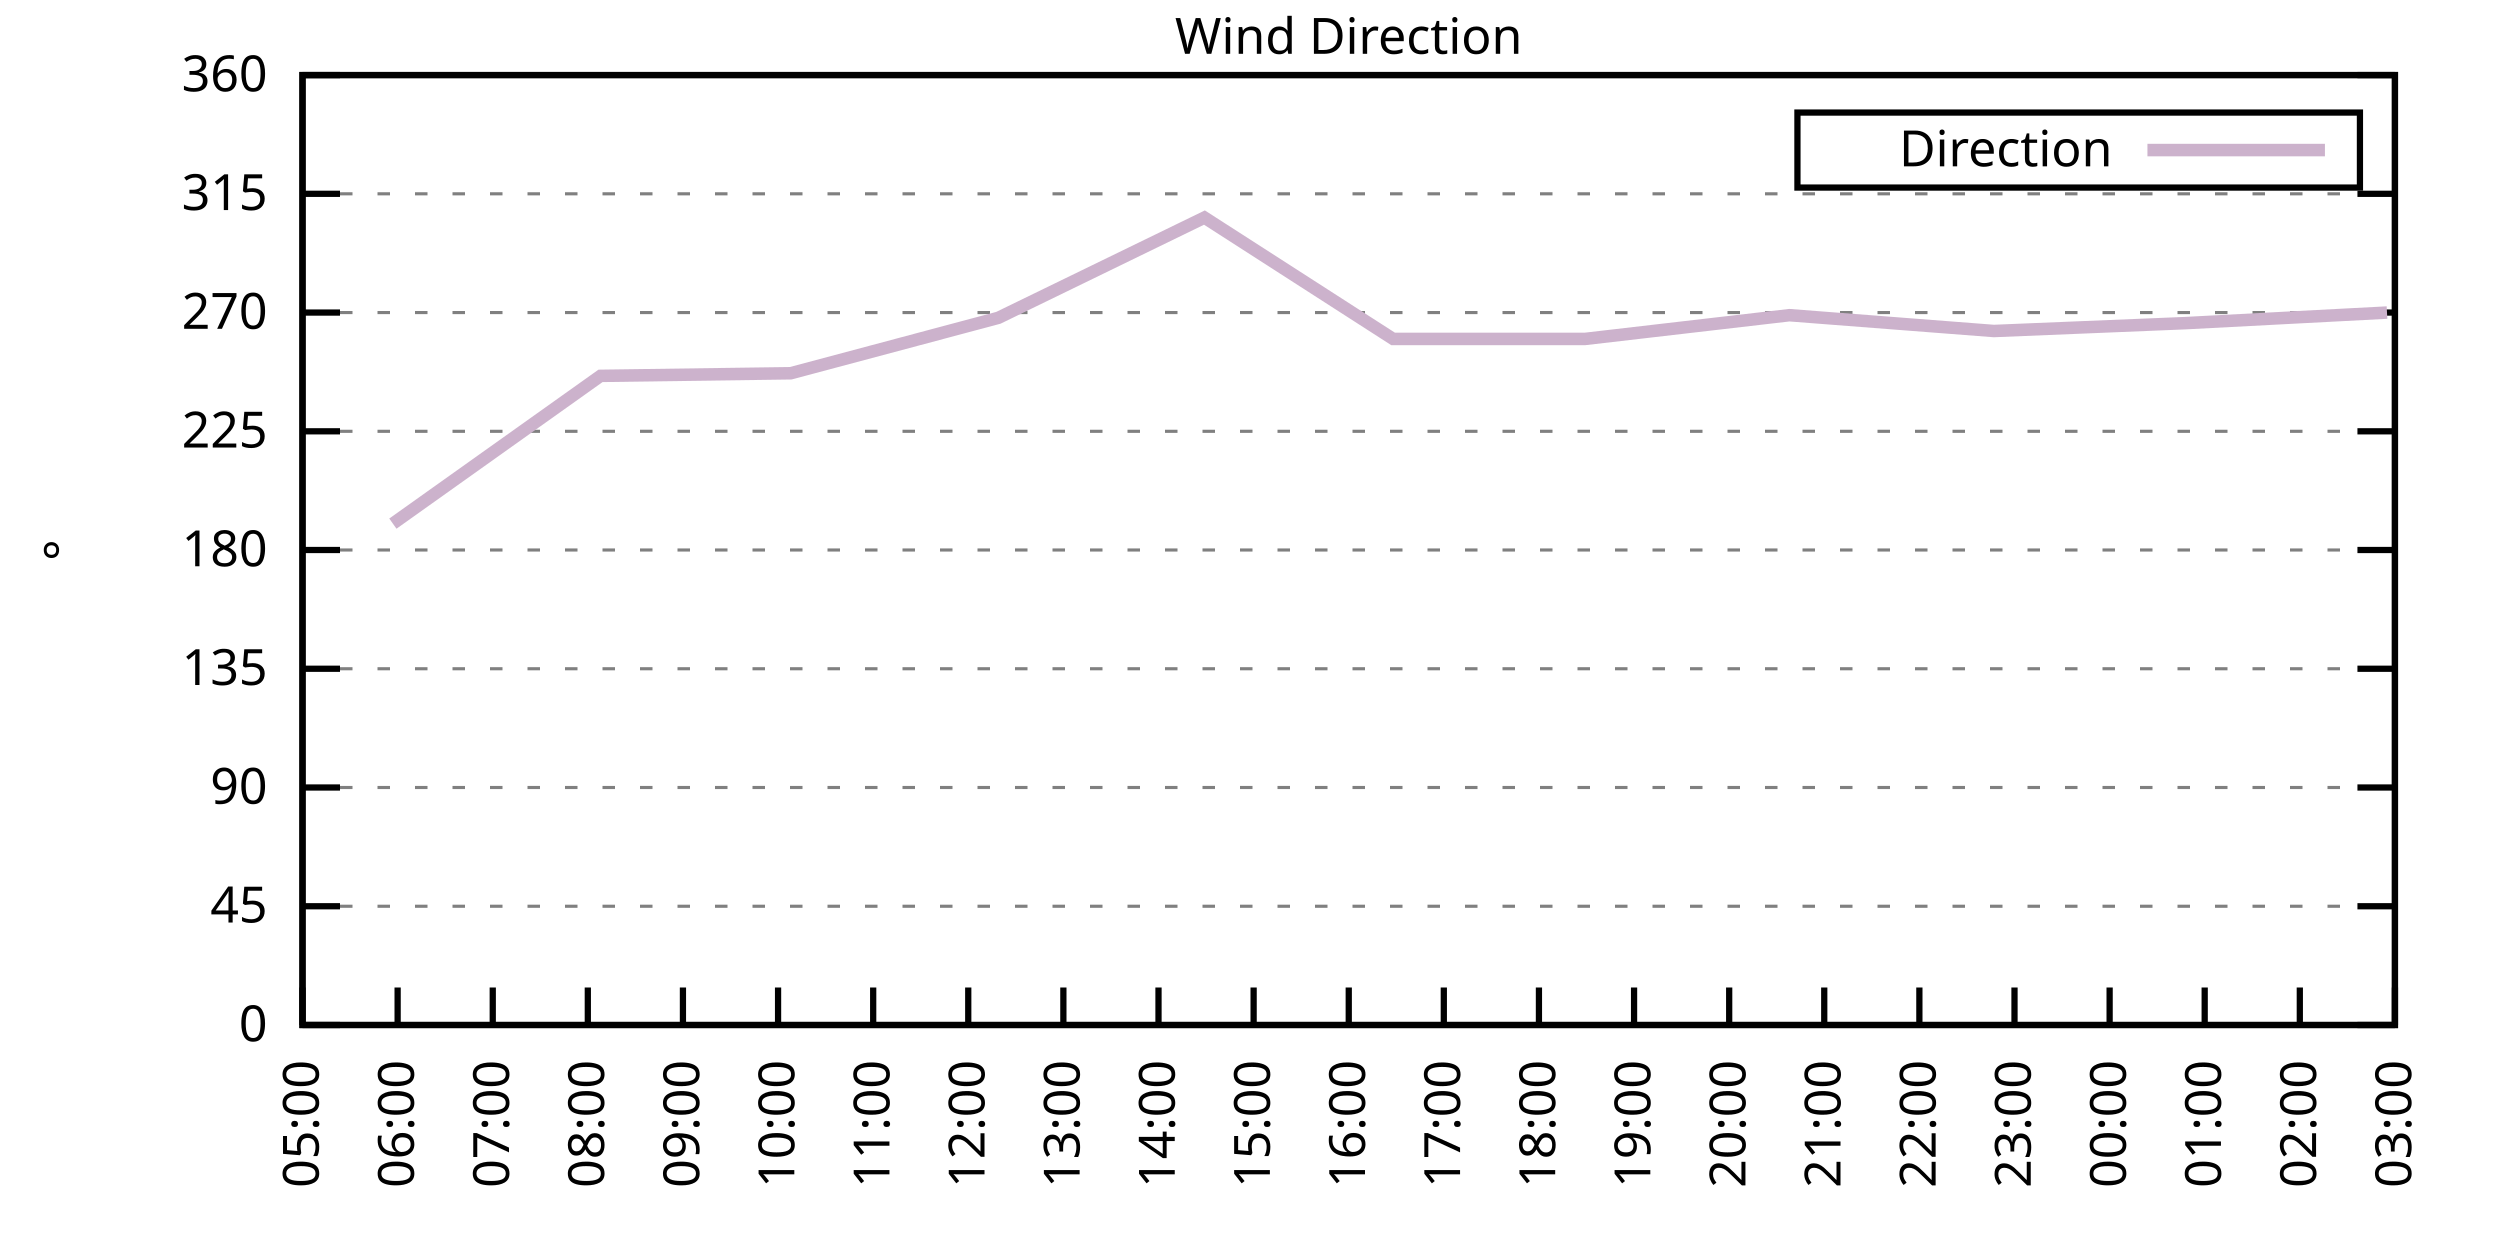
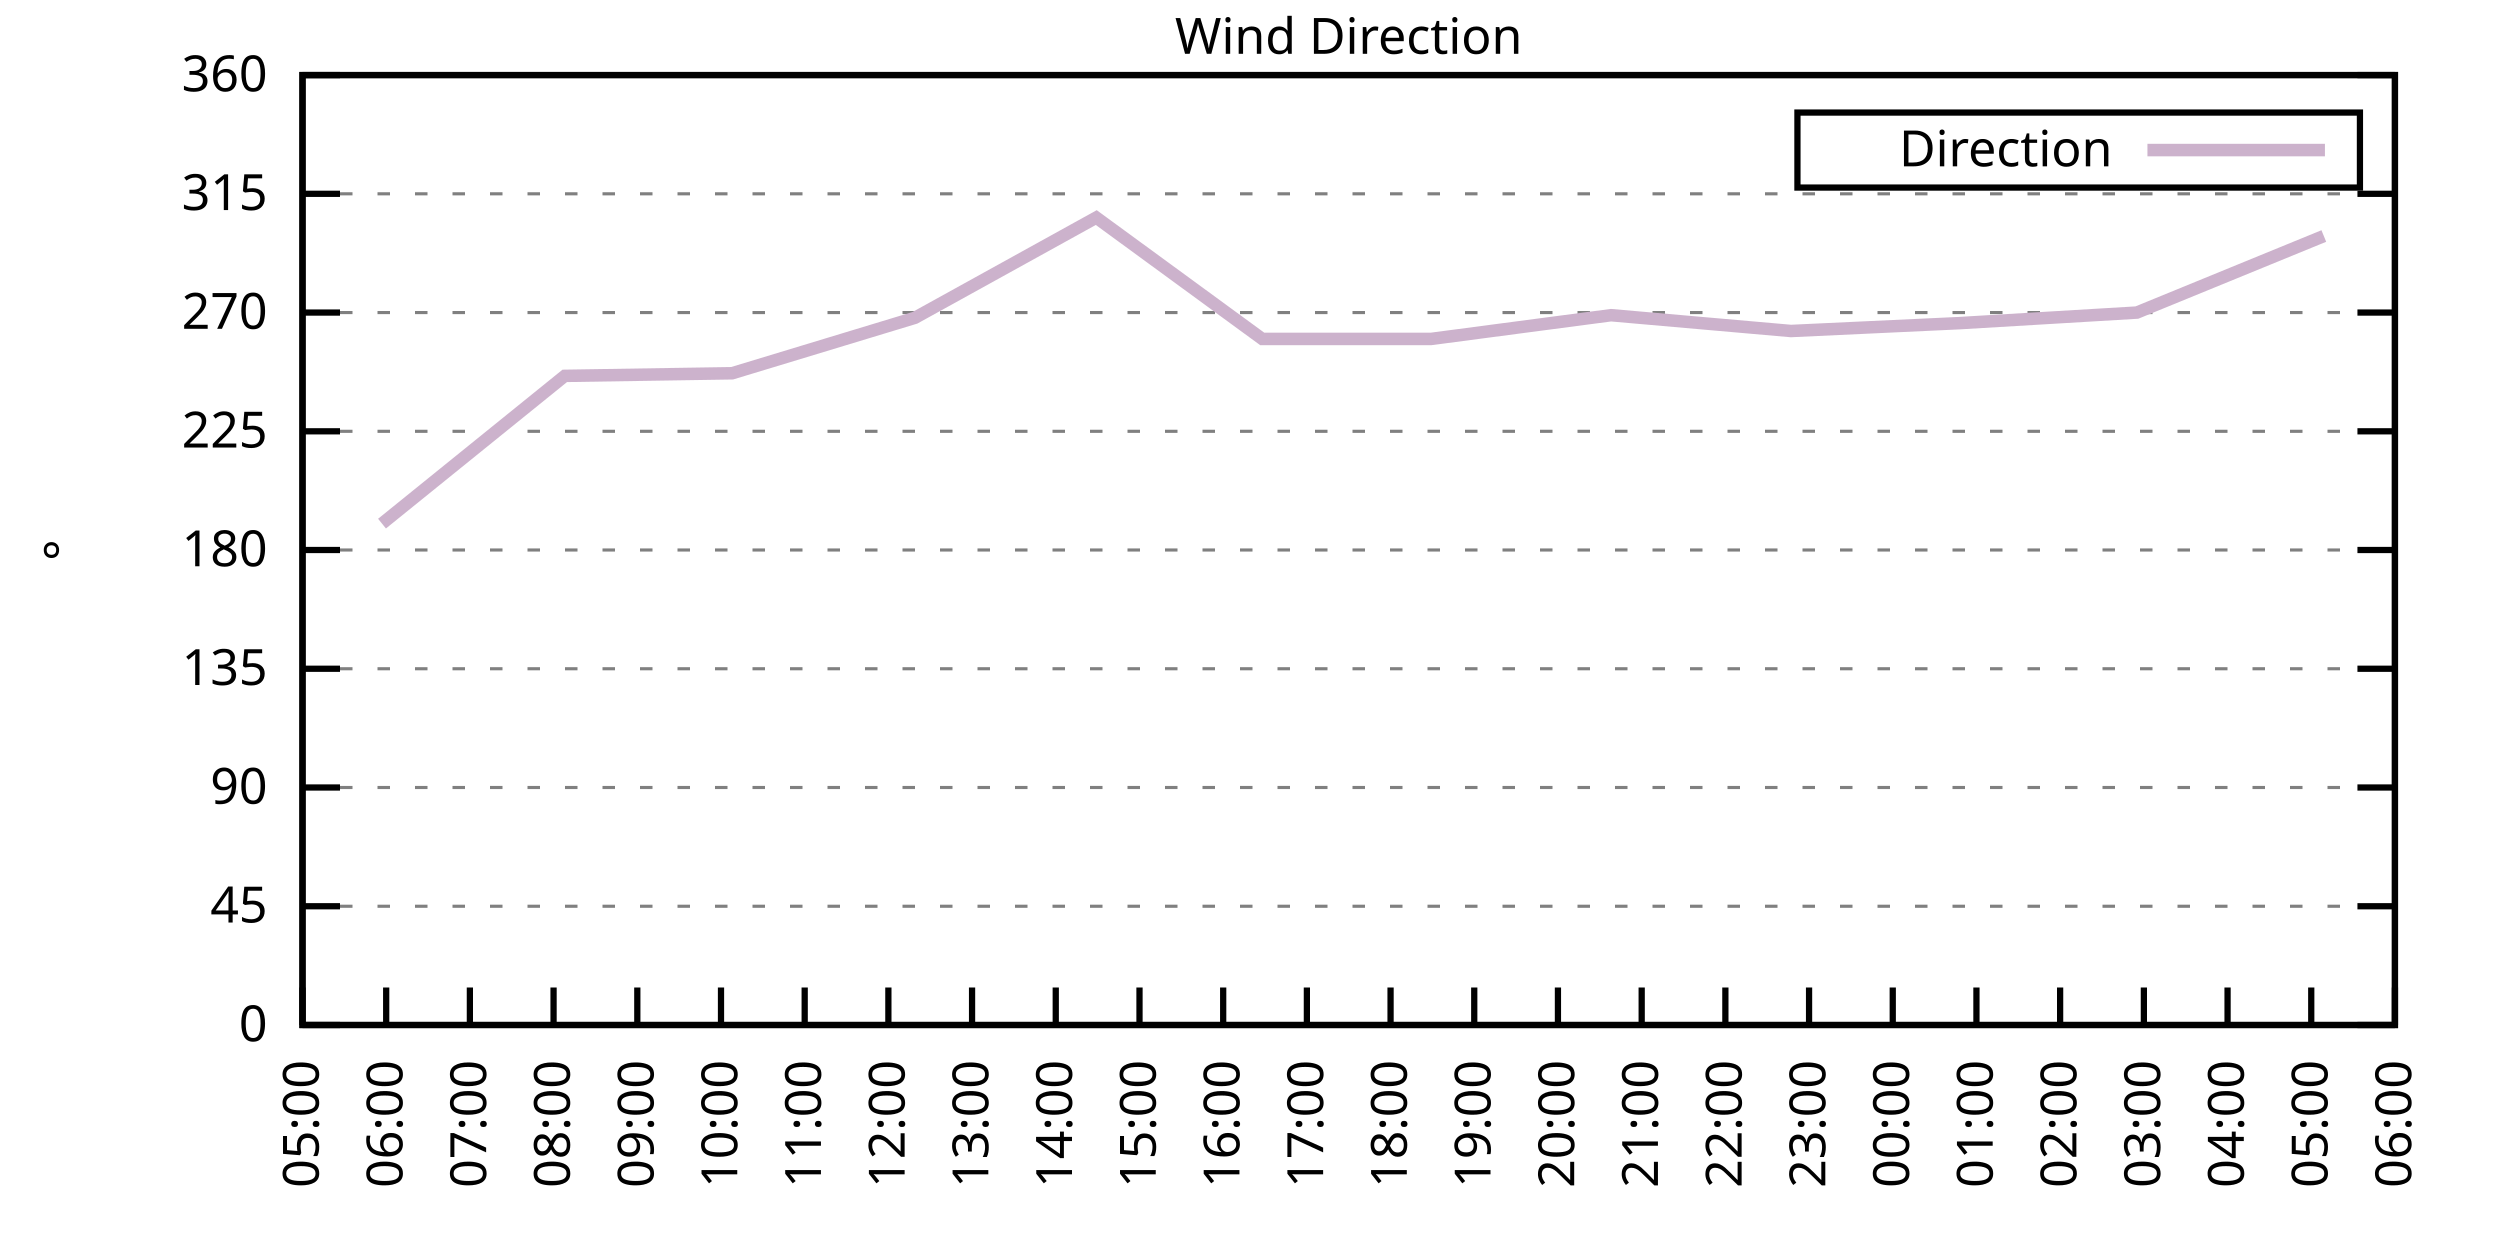
<svg xmlns="http://www.w3.org/2000/svg" xmlns:xlink="http://www.w3.org/1999/xlink" width="400" height="200" viewBox="0 0 400 200">
  <g id="gnuplot_canvas">
    <rect x="0" y="0" width="400" height="200" fill="none" />
    <defs>
      <circle id="gpDot" r="0.5" stroke-width="0.5" stroke="currentColor" />
      <path id="gpPt0" stroke-width="0.333" stroke="currentColor" d="M-1,0 h2 M0,-1 v2" />
      <path id="gpPt1" stroke-width="0.333" stroke="currentColor" d="M-1,-1 L1,1 M1,-1 L-1,1" />
      <path id="gpPt2" stroke-width="0.333" stroke="currentColor" d="M-1,0 L1,0 M0,-1 L0,1 M-1,-1 L1,1 M-1,1 L1,-1" />
      <rect id="gpPt3" stroke-width="0.333" stroke="currentColor" x="-1" y="-1" width="2" height="2" />
      <rect id="gpPt4" stroke-width="0.333" stroke="currentColor" fill="currentColor" x="-1" y="-1" width="2" height="2" />
      <circle id="gpPt5" stroke-width="0.333" stroke="currentColor" cx="0" cy="0" r="1" />
      <use xlink:href="#gpPt5" id="gpPt6" fill="currentColor" stroke="none" />
      <path id="gpPt7" stroke-width="0.333" stroke="currentColor" d="M0,-1.33 L-1.33,0.67 L1.33,0.67 z" />
      <use xlink:href="#gpPt7" id="gpPt8" fill="currentColor" stroke="none" />
      <use xlink:href="#gpPt7" id="gpPt9" stroke="currentColor" transform="rotate(180)" />
      <use xlink:href="#gpPt9" id="gpPt10" fill="currentColor" stroke="none" />
      <use xlink:href="#gpPt3" id="gpPt11" stroke="currentColor" transform="rotate(45)" />
      <use xlink:href="#gpPt11" id="gpPt12" fill="currentColor" stroke="none" />
      <path id="gpPt13" stroke-width="0.333" stroke="currentColor" d="M0,1.330 L1.265,0.411 L0.782,-1.067 L-0.782,-1.076 L-1.265,0.411 z" />
      <use xlink:href="#gpPt13" id="gpPt14" fill="currentColor" stroke="none" />
      <filter id="textbox" filterUnits="objectBoundingBox" x="0" y="0" height="1" width="1">
        <feFlood flood-color="white" flood-opacity="1" result="bgnd" />
        <feComposite in="SourceGraphic" in2="bgnd" operator="atop" />
      </filter>
      <filter id="greybox" filterUnits="objectBoundingBox" x="0" y="0" height="1" width="1">
        <feFlood flood-color="lightgrey" flood-opacity="1" result="grey" />
        <feComposite in="SourceGraphic" in2="grey" operator="atop" />
      </filter>
    </defs>
    <g fill="none" color="white" stroke="currentColor" stroke-width="1.00" stroke-linecap="butt" stroke-linejoin="miter">
</g>
    <g fill="none" color="black" stroke="currentColor" stroke-width="1.00" stroke-linecap="butt" stroke-linejoin="miter">
      <g stroke="none" shape-rendering="crispEdges">
        <polygon fill="rgb(255, 255, 255)" points="48.40,164.00 383.18,164.00 383.18,12.02 48.40,12.02 " />
      </g>
    </g>
    <g fill="none" color="black" stroke="currentColor" stroke-width="1.00" stroke-linecap="butt" stroke-linejoin="miter">
</g>
    <g fill="none" color="black" stroke="black" stroke-width="0.50" stroke-linecap="butt" stroke-linejoin="miter">
</g>
    <g fill="none" color="gray" stroke="currentColor" stroke-width="0.50" stroke-linecap="butt" stroke-linejoin="miter">
      <path stroke="gray" stroke-dasharray="2,4" class="gridline" d="M48.40,164.00 L383.19,164.00  " />
    </g>
    <g fill="none" color="gray" stroke="gray" stroke-width="1.00" stroke-linecap="butt" stroke-linejoin="miter">
</g>
    <g fill="none" color="black" stroke="currentColor" stroke-width="1.00" stroke-linecap="butt" stroke-linejoin="miter">
      <path stroke="black" d="M48.40,164.00 L54.40,164.00 M383.19,164.00 L377.19,164.00  " />
      <g transform="translate(42.80,166.60)" stroke="none" fill="black" font-family="Sans" font-size="8.00" text-anchor="end">
        <text>
          <tspan font-family="Sans"> 0</tspan>
        </text>
      </g>
    </g>
    <g fill="none" color="black" stroke="currentColor" stroke-width="1.00" stroke-linecap="butt" stroke-linejoin="miter">
</g>
    <g fill="none" color="black" stroke="black" stroke-width="0.50" stroke-linecap="butt" stroke-linejoin="miter">
</g>
    <g fill="none" color="gray" stroke="currentColor" stroke-width="0.50" stroke-linecap="butt" stroke-linejoin="miter">
      <path stroke="gray" stroke-dasharray="2,4" class="gridline" d="M48.40,145.00 L383.19,145.00  " />
    </g>
    <g fill="none" color="gray" stroke="gray" stroke-width="1.00" stroke-linecap="butt" stroke-linejoin="miter">
</g>
    <g fill="none" color="black" stroke="currentColor" stroke-width="1.00" stroke-linecap="butt" stroke-linejoin="miter">
      <path stroke="black" d="M48.40,145.00 L54.40,145.00 M383.19,145.00 L377.19,145.00  " />
      <g transform="translate(42.80,147.60)" stroke="none" fill="black" font-family="Sans" font-size="8.00" text-anchor="end">
        <text>
          <tspan font-family="Sans"> 45</tspan>
        </text>
      </g>
    </g>
    <g fill="none" color="black" stroke="currentColor" stroke-width="1.00" stroke-linecap="butt" stroke-linejoin="miter">
</g>
    <g fill="none" color="black" stroke="black" stroke-width="0.50" stroke-linecap="butt" stroke-linejoin="miter">
</g>
    <g fill="none" color="gray" stroke="currentColor" stroke-width="0.50" stroke-linecap="butt" stroke-linejoin="miter">
      <path stroke="gray" stroke-dasharray="2,4" class="gridline" d="M48.40,126.00 L383.19,126.00  " />
    </g>
    <g fill="none" color="gray" stroke="gray" stroke-width="1.00" stroke-linecap="butt" stroke-linejoin="miter">
</g>
    <g fill="none" color="black" stroke="currentColor" stroke-width="1.00" stroke-linecap="butt" stroke-linejoin="miter">
      <path stroke="black" d="M48.40,126.00 L54.40,126.00 M383.19,126.00 L377.19,126.00  " />
      <g transform="translate(42.80,128.60)" stroke="none" fill="black" font-family="Sans" font-size="8.00" text-anchor="end">
        <text>
          <tspan font-family="Sans"> 90</tspan>
        </text>
      </g>
    </g>
    <g fill="none" color="black" stroke="currentColor" stroke-width="1.00" stroke-linecap="butt" stroke-linejoin="miter">
</g>
    <g fill="none" color="black" stroke="black" stroke-width="0.50" stroke-linecap="butt" stroke-linejoin="miter">
</g>
    <g fill="none" color="gray" stroke="currentColor" stroke-width="0.50" stroke-linecap="butt" stroke-linejoin="miter">
      <path stroke="gray" stroke-dasharray="2,4" class="gridline" d="M48.40,107.00 L383.19,107.00  " />
    </g>
    <g fill="none" color="gray" stroke="gray" stroke-width="1.00" stroke-linecap="butt" stroke-linejoin="miter">
</g>
    <g fill="none" color="black" stroke="currentColor" stroke-width="1.00" stroke-linecap="butt" stroke-linejoin="miter">
      <path stroke="black" d="M48.40,107.00 L54.40,107.00 M383.19,107.00 L377.19,107.00  " />
      <g transform="translate(42.80,109.60)" stroke="none" fill="black" font-family="Sans" font-size="8.00" text-anchor="end">
        <text>
          <tspan font-family="Sans"> 135</tspan>
        </text>
      </g>
    </g>
    <g fill="none" color="black" stroke="currentColor" stroke-width="1.00" stroke-linecap="butt" stroke-linejoin="miter">
</g>
    <g fill="none" color="black" stroke="black" stroke-width="0.50" stroke-linecap="butt" stroke-linejoin="miter">
</g>
    <g fill="none" color="gray" stroke="currentColor" stroke-width="0.50" stroke-linecap="butt" stroke-linejoin="miter">
      <path stroke="gray" stroke-dasharray="2,4" class="gridline" d="M48.40,88.00 L383.19,88.00  " />
    </g>
    <g fill="none" color="gray" stroke="gray" stroke-width="1.00" stroke-linecap="butt" stroke-linejoin="miter">
</g>
    <g fill="none" color="black" stroke="currentColor" stroke-width="1.00" stroke-linecap="butt" stroke-linejoin="miter">
      <path stroke="black" d="M48.40,88.00 L54.40,88.00 M383.19,88.00 L377.19,88.00  " />
      <g transform="translate(42.80,90.60)" stroke="none" fill="black" font-family="Sans" font-size="8.00" text-anchor="end">
        <text>
          <tspan font-family="Sans"> 180</tspan>
        </text>
      </g>
    </g>
    <g fill="none" color="black" stroke="currentColor" stroke-width="1.00" stroke-linecap="butt" stroke-linejoin="miter">
</g>
    <g fill="none" color="black" stroke="black" stroke-width="0.50" stroke-linecap="butt" stroke-linejoin="miter">
</g>
    <g fill="none" color="gray" stroke="currentColor" stroke-width="0.50" stroke-linecap="butt" stroke-linejoin="miter">
      <path stroke="gray" stroke-dasharray="2,4" class="gridline" d="M48.40,69.01 L383.19,69.01  " />
    </g>
    <g fill="none" color="gray" stroke="gray" stroke-width="1.00" stroke-linecap="butt" stroke-linejoin="miter">
</g>
    <g fill="none" color="black" stroke="currentColor" stroke-width="1.00" stroke-linecap="butt" stroke-linejoin="miter">
      <path stroke="black" d="M48.40,69.01 L54.40,69.01 M383.19,69.01 L377.19,69.01  " />
      <g transform="translate(42.80,71.61)" stroke="none" fill="black" font-family="Sans" font-size="8.00" text-anchor="end">
        <text>
          <tspan font-family="Sans"> 225</tspan>
        </text>
      </g>
    </g>
    <g fill="none" color="black" stroke="currentColor" stroke-width="1.00" stroke-linecap="butt" stroke-linejoin="miter">
</g>
    <g fill="none" color="black" stroke="black" stroke-width="0.50" stroke-linecap="butt" stroke-linejoin="miter">
</g>
    <g fill="none" color="gray" stroke="currentColor" stroke-width="0.50" stroke-linecap="butt" stroke-linejoin="miter">
      <path stroke="gray" stroke-dasharray="2,4" class="gridline" d="M48.40,50.01 L383.19,50.01  " />
    </g>
    <g fill="none" color="gray" stroke="gray" stroke-width="1.00" stroke-linecap="butt" stroke-linejoin="miter">
</g>
    <g fill="none" color="black" stroke="currentColor" stroke-width="1.00" stroke-linecap="butt" stroke-linejoin="miter">
      <path stroke="black" d="M48.40,50.01 L54.40,50.01 M383.19,50.01 L377.19,50.01  " />
      <g transform="translate(42.80,52.61)" stroke="none" fill="black" font-family="Sans" font-size="8.00" text-anchor="end">
        <text>
          <tspan font-family="Sans"> 270</tspan>
        </text>
      </g>
    </g>
    <g fill="none" color="black" stroke="currentColor" stroke-width="1.00" stroke-linecap="butt" stroke-linejoin="miter">
</g>
    <g fill="none" color="black" stroke="black" stroke-width="0.50" stroke-linecap="butt" stroke-linejoin="miter">
</g>
    <g fill="none" color="gray" stroke="currentColor" stroke-width="0.50" stroke-linecap="butt" stroke-linejoin="miter">
      <path stroke="gray" stroke-dasharray="2,4" class="gridline" d="M48.40,31.01 L383.19,31.01  " />
    </g>
    <g fill="none" color="gray" stroke="gray" stroke-width="1.00" stroke-linecap="butt" stroke-linejoin="miter">
</g>
    <g fill="none" color="black" stroke="currentColor" stroke-width="1.00" stroke-linecap="butt" stroke-linejoin="miter">
      <path stroke="black" d="M48.40,31.01 L54.40,31.01 M383.19,31.01 L377.19,31.01  " />
      <g transform="translate(42.80,33.61)" stroke="none" fill="black" font-family="Sans" font-size="8.00" text-anchor="end">
        <text>
          <tspan font-family="Sans"> 315</tspan>
        </text>
      </g>
    </g>
    <g fill="none" color="black" stroke="currentColor" stroke-width="1.00" stroke-linecap="butt" stroke-linejoin="miter">
</g>
    <g fill="none" color="black" stroke="black" stroke-width="0.50" stroke-linecap="butt" stroke-linejoin="miter">
</g>
    <g fill="none" color="gray" stroke="currentColor" stroke-width="0.50" stroke-linecap="butt" stroke-linejoin="miter">
      <path stroke="gray" stroke-dasharray="2,4" class="gridline" d="M48.40,12.01 L383.19,12.01  " />
    </g>
    <g fill="none" color="gray" stroke="gray" stroke-width="1.00" stroke-linecap="butt" stroke-linejoin="miter">
</g>
    <g fill="none" color="black" stroke="currentColor" stroke-width="1.00" stroke-linecap="butt" stroke-linejoin="miter">
      <path stroke="black" d="M48.40,12.01 L54.40,12.01 M383.19,12.01 L377.19,12.01  " />
      <g transform="translate(42.80,14.61)" stroke="none" fill="black" font-family="Sans" font-size="8.00" text-anchor="end">
        <text>
          <tspan font-family="Sans"> 360</tspan>
        </text>
      </g>
    </g>
    <g fill="none" color="black" stroke="currentColor" stroke-width="1.00" stroke-linecap="butt" stroke-linejoin="miter">
      <path stroke="black" d="M48.40,164.00 L48.40,158.00  " />
      <g transform="translate(51.00,169.60) rotate(270.00)" stroke="none" fill="black" font-family="Sans" font-size="8.00" text-anchor="end">
        <text>
          <tspan font-family="Sans">05:00</tspan>
        </text>
      </g>
    </g>
    <g fill="none" color="black" stroke="currentColor" stroke-width="1.00" stroke-linecap="butt" stroke-linejoin="miter">
-       <path stroke="black" d="M63.62,164.00 L63.62,158.00  " />
-       <g transform="translate(66.22,169.60) rotate(270.00)" stroke="none" fill="black" font-family="Sans" font-size="8.00" text-anchor="end">
+       <path stroke="black" d="M61.79,164.00 L61.79,158.00  " />
+       <g transform="translate(64.39,169.60) rotate(270.00)" stroke="none" fill="black" font-family="Sans" font-size="8.00" text-anchor="end">
        <text>
          <tspan font-family="Sans">06:00</tspan>
        </text>
      </g>
    </g>
    <g fill="none" color="black" stroke="currentColor" stroke-width="1.00" stroke-linecap="butt" stroke-linejoin="miter">
-       <path stroke="black" d="M78.84,164.00 L78.84,158.00  " />
-       <g transform="translate(81.44,169.60) rotate(270.00)" stroke="none" fill="black" font-family="Sans" font-size="8.00" text-anchor="end">
+       <path stroke="black" d="M75.18,164.00 L75.18,158.00  " />
+       <g transform="translate(77.78,169.60) rotate(270.00)" stroke="none" fill="black" font-family="Sans" font-size="8.00" text-anchor="end">
        <text>
          <tspan font-family="Sans">07:00</tspan>
        </text>
      </g>
    </g>
    <g fill="none" color="black" stroke="currentColor" stroke-width="1.00" stroke-linecap="butt" stroke-linejoin="miter">
-       <path stroke="black" d="M94.05,164.00 L94.05,158.00  " />
-       <g transform="translate(96.65,169.60) rotate(270.00)" stroke="none" fill="black" font-family="Sans" font-size="8.00" text-anchor="end">
+       <path stroke="black" d="M88.57,164.00 L88.57,158.00  " />
+       <g transform="translate(91.17,169.60) rotate(270.00)" stroke="none" fill="black" font-family="Sans" font-size="8.00" text-anchor="end">
        <text>
          <tspan font-family="Sans">08:00</tspan>
        </text>
      </g>
    </g>
    <g fill="none" color="black" stroke="currentColor" stroke-width="1.00" stroke-linecap="butt" stroke-linejoin="miter">
-       <path stroke="black" d="M109.27,164.00 L109.27,158.00  " />
-       <g transform="translate(111.87,169.60) rotate(270.00)" stroke="none" fill="black" font-family="Sans" font-size="8.00" text-anchor="end">
+       <path stroke="black" d="M101.97,164.00 L101.97,158.00  " />
+       <g transform="translate(104.57,169.60) rotate(270.00)" stroke="none" fill="black" font-family="Sans" font-size="8.00" text-anchor="end">
        <text>
          <tspan font-family="Sans">09:00</tspan>
        </text>
      </g>
    </g>
    <g fill="none" color="black" stroke="currentColor" stroke-width="1.00" stroke-linecap="butt" stroke-linejoin="miter">
-       <path stroke="black" d="M124.49,164.00 L124.49,158.00  " />
-       <g transform="translate(127.09,169.60) rotate(270.00)" stroke="none" fill="black" font-family="Sans" font-size="8.00" text-anchor="end">
+       <path stroke="black" d="M115.36,164.00 L115.36,158.00  " />
+       <g transform="translate(117.96,169.60) rotate(270.00)" stroke="none" fill="black" font-family="Sans" font-size="8.00" text-anchor="end">
        <text>
          <tspan font-family="Sans">10:00</tspan>
        </text>
      </g>
    </g>
    <g fill="none" color="black" stroke="currentColor" stroke-width="1.00" stroke-linecap="butt" stroke-linejoin="miter">
-       <path stroke="black" d="M139.71,164.00 L139.71,158.00  " />
-       <g transform="translate(142.31,169.60) rotate(270.00)" stroke="none" fill="black" font-family="Sans" font-size="8.00" text-anchor="end">
+       <path stroke="black" d="M128.75,164.00 L128.75,158.00  " />
+       <g transform="translate(131.35,169.60) rotate(270.00)" stroke="none" fill="black" font-family="Sans" font-size="8.00" text-anchor="end">
        <text>
          <tspan font-family="Sans">11:00</tspan>
        </text>
      </g>
    </g>
    <g fill="none" color="black" stroke="currentColor" stroke-width="1.00" stroke-linecap="butt" stroke-linejoin="miter">
-       <path stroke="black" d="M154.92,164.00 L154.92,158.00  " />
-       <g transform="translate(157.52,169.60) rotate(270.00)" stroke="none" fill="black" font-family="Sans" font-size="8.00" text-anchor="end">
+       <path stroke="black" d="M142.14,164.00 L142.14,158.00  " />
+       <g transform="translate(144.74,169.60) rotate(270.00)" stroke="none" fill="black" font-family="Sans" font-size="8.00" text-anchor="end">
        <text>
          <tspan font-family="Sans">12:00</tspan>
        </text>
      </g>
    </g>
    <g fill="none" color="black" stroke="currentColor" stroke-width="1.00" stroke-linecap="butt" stroke-linejoin="miter">
-       <path stroke="black" d="M170.14,164.00 L170.14,158.00  " />
-       <g transform="translate(172.74,169.60) rotate(270.00)" stroke="none" fill="black" font-family="Sans" font-size="8.00" text-anchor="end">
+       <path stroke="black" d="M155.53,164.00 L155.53,158.00  " />
+       <g transform="translate(158.13,169.60) rotate(270.00)" stroke="none" fill="black" font-family="Sans" font-size="8.00" text-anchor="end">
        <text>
          <tspan font-family="Sans">13:00</tspan>
        </text>
      </g>
    </g>
    <g fill="none" color="black" stroke="currentColor" stroke-width="1.00" stroke-linecap="butt" stroke-linejoin="miter">
-       <path stroke="black" d="M185.36,164.00 L185.36,158.00  " />
-       <g transform="translate(187.96,169.60) rotate(270.00)" stroke="none" fill="black" font-family="Sans" font-size="8.00" text-anchor="end">
+       <path stroke="black" d="M168.92,164.00 L168.92,158.00  " />
+       <g transform="translate(171.52,169.60) rotate(270.00)" stroke="none" fill="black" font-family="Sans" font-size="8.00" text-anchor="end">
        <text>
          <tspan font-family="Sans">14:00</tspan>
        </text>
      </g>
    </g>
    <g fill="none" color="black" stroke="currentColor" stroke-width="1.00" stroke-linecap="butt" stroke-linejoin="miter">
-       <path stroke="black" d="M200.58,164.00 L200.58,158.00  " />
-       <g transform="translate(203.18,169.60) rotate(270.00)" stroke="none" fill="black" font-family="Sans" font-size="8.00" text-anchor="end">
+       <path stroke="black" d="M182.32,164.00 L182.32,158.00  " />
+       <g transform="translate(184.92,169.60) rotate(270.00)" stroke="none" fill="black" font-family="Sans" font-size="8.00" text-anchor="end">
        <text>
          <tspan font-family="Sans">15:00</tspan>
        </text>
      </g>
    </g>
    <g fill="none" color="black" stroke="currentColor" stroke-width="1.00" stroke-linecap="butt" stroke-linejoin="miter">
-       <path stroke="black" d="M215.80,164.00 L215.80,158.00  " />
-       <g transform="translate(218.40,169.60) rotate(270.00)" stroke="none" fill="black" font-family="Sans" font-size="8.00" text-anchor="end">
+       <path stroke="black" d="M195.71,164.00 L195.71,158.00  " />
+       <g transform="translate(198.31,169.60) rotate(270.00)" stroke="none" fill="black" font-family="Sans" font-size="8.00" text-anchor="end">
        <text>
          <tspan font-family="Sans">16:00</tspan>
        </text>
      </g>
    </g>
    <g fill="none" color="black" stroke="currentColor" stroke-width="1.00" stroke-linecap="butt" stroke-linejoin="miter">
-       <path stroke="black" d="M231.01,164.00 L231.01,158.00  " />
-       <g transform="translate(233.61,169.60) rotate(270.00)" stroke="none" fill="black" font-family="Sans" font-size="8.00" text-anchor="end">
+       <path stroke="black" d="M209.10,164.00 L209.10,158.00  " />
+       <g transform="translate(211.70,169.60) rotate(270.00)" stroke="none" fill="black" font-family="Sans" font-size="8.00" text-anchor="end">
        <text>
          <tspan font-family="Sans">17:00</tspan>
        </text>
      </g>
    </g>
    <g fill="none" color="black" stroke="currentColor" stroke-width="1.00" stroke-linecap="butt" stroke-linejoin="miter">
-       <path stroke="black" d="M246.23,164.00 L246.23,158.00  " />
-       <g transform="translate(248.83,169.60) rotate(270.00)" stroke="none" fill="black" font-family="Sans" font-size="8.00" text-anchor="end">
+       <path stroke="black" d="M222.49,164.00 L222.49,158.00  " />
+       <g transform="translate(225.09,169.60) rotate(270.00)" stroke="none" fill="black" font-family="Sans" font-size="8.00" text-anchor="end">
        <text>
          <tspan font-family="Sans">18:00</tspan>
        </text>
      </g>
    </g>
    <g fill="none" color="black" stroke="currentColor" stroke-width="1.00" stroke-linecap="butt" stroke-linejoin="miter">
-       <path stroke="black" d="M261.45,164.00 L261.45,158.00  " />
-       <g transform="translate(264.05,169.60) rotate(270.00)" stroke="none" fill="black" font-family="Sans" font-size="8.00" text-anchor="end">
+       <path stroke="black" d="M235.88,164.00 L235.88,158.00  " />
+       <g transform="translate(238.48,169.60) rotate(270.00)" stroke="none" fill="black" font-family="Sans" font-size="8.00" text-anchor="end">
        <text>
          <tspan font-family="Sans">19:00</tspan>
        </text>
      </g>
    </g>
    <g fill="none" color="black" stroke="currentColor" stroke-width="1.00" stroke-linecap="butt" stroke-linejoin="miter">
-       <path stroke="black" d="M276.67,164.00 L276.67,158.00  " />
-       <g transform="translate(279.27,169.60) rotate(270.00)" stroke="none" fill="black" font-family="Sans" font-size="8.00" text-anchor="end">
+       <path stroke="black" d="M249.27,164.00 L249.27,158.00  " />
+       <g transform="translate(251.87,169.60) rotate(270.00)" stroke="none" fill="black" font-family="Sans" font-size="8.00" text-anchor="end">
        <text>
          <tspan font-family="Sans">20:00</tspan>
        </text>
      </g>
    </g>
    <g fill="none" color="black" stroke="currentColor" stroke-width="1.00" stroke-linecap="butt" stroke-linejoin="miter">
-       <path stroke="black" d="M291.88,164.00 L291.88,158.00  " />
-       <g transform="translate(294.48,169.60) rotate(270.00)" stroke="none" fill="black" font-family="Sans" font-size="8.00" text-anchor="end">
+       <path stroke="black" d="M262.67,164.00 L262.67,158.00  " />
+       <g transform="translate(265.27,169.60) rotate(270.00)" stroke="none" fill="black" font-family="Sans" font-size="8.00" text-anchor="end">
        <text>
          <tspan font-family="Sans">21:00</tspan>
        </text>
      </g>
    </g>
    <g fill="none" color="black" stroke="currentColor" stroke-width="1.00" stroke-linecap="butt" stroke-linejoin="miter">
-       <path stroke="black" d="M307.10,164.00 L307.10,158.00  " />
-       <g transform="translate(309.70,169.60) rotate(270.00)" stroke="none" fill="black" font-family="Sans" font-size="8.00" text-anchor="end">
+       <path stroke="black" d="M276.06,164.00 L276.06,158.00  " />
+       <g transform="translate(278.66,169.60) rotate(270.00)" stroke="none" fill="black" font-family="Sans" font-size="8.00" text-anchor="end">
        <text>
          <tspan font-family="Sans">22:00</tspan>
        </text>
      </g>
    </g>
    <g fill="none" color="black" stroke="currentColor" stroke-width="1.00" stroke-linecap="butt" stroke-linejoin="miter">
-       <path stroke="black" d="M322.32,164.00 L322.32,158.00  " />
-       <g transform="translate(324.92,169.60) rotate(270.00)" stroke="none" fill="black" font-family="Sans" font-size="8.00" text-anchor="end">
+       <path stroke="black" d="M289.45,164.00 L289.45,158.00  " />
+       <g transform="translate(292.05,169.60) rotate(270.00)" stroke="none" fill="black" font-family="Sans" font-size="8.00" text-anchor="end">
        <text>
          <tspan font-family="Sans">23:00</tspan>
        </text>
      </g>
    </g>
    <g fill="none" color="black" stroke="currentColor" stroke-width="1.00" stroke-linecap="butt" stroke-linejoin="miter">
-       <path stroke="black" d="M337.54,164.00 L337.54,158.00  " />
-       <g transform="translate(340.14,169.60) rotate(270.00)" stroke="none" fill="black" font-family="Sans" font-size="8.00" text-anchor="end">
+       <path stroke="black" d="M302.84,164.00 L302.84,158.00  " />
+       <g transform="translate(305.44,169.60) rotate(270.00)" stroke="none" fill="black" font-family="Sans" font-size="8.00" text-anchor="end">
        <text>
          <tspan font-family="Sans">00:00</tspan>
        </text>
      </g>
    </g>
    <g fill="none" color="black" stroke="currentColor" stroke-width="1.00" stroke-linecap="butt" stroke-linejoin="miter">
-       <path stroke="black" d="M352.75,164.00 L352.75,158.00  " />
-       <g transform="translate(355.35,169.60) rotate(270.00)" stroke="none" fill="black" font-family="Sans" font-size="8.00" text-anchor="end">
+       <path stroke="black" d="M316.23,164.00 L316.23,158.00  " />
+       <g transform="translate(318.83,169.60) rotate(270.00)" stroke="none" fill="black" font-family="Sans" font-size="8.00" text-anchor="end">
        <text>
          <tspan font-family="Sans">01:00</tspan>
        </text>
      </g>
    </g>
    <g fill="none" color="black" stroke="currentColor" stroke-width="1.00" stroke-linecap="butt" stroke-linejoin="miter">
-       <path stroke="black" d="M367.97,164.00 L367.97,158.00  " />
-       <g transform="translate(370.57,169.60) rotate(270.00)" stroke="none" fill="black" font-family="Sans" font-size="8.00" text-anchor="end">
+       <path stroke="black" d="M329.62,164.00 L329.62,158.00  " />
+       <g transform="translate(332.22,169.60) rotate(270.00)" stroke="none" fill="black" font-family="Sans" font-size="8.00" text-anchor="end">
        <text>
          <tspan font-family="Sans">02:00</tspan>
+         </text>
+       </g>
+     </g>
+     <g fill="none" color="black" stroke="currentColor" stroke-width="1.00" stroke-linecap="butt" stroke-linejoin="miter">
+       <path stroke="black" d="M343.02,164.00 L343.02,158.00  " />
+       <g transform="translate(345.62,169.60) rotate(270.00)" stroke="none" fill="black" font-family="Sans" font-size="8.00" text-anchor="end">
+         <text>
+           <tspan font-family="Sans">03:00</tspan>
+         </text>
+       </g>
+     </g>
+     <g fill="none" color="black" stroke="currentColor" stroke-width="1.00" stroke-linecap="butt" stroke-linejoin="miter">
+       <path stroke="black" d="M356.41,164.00 L356.41,158.00  " />
+       <g transform="translate(359.01,169.60) rotate(270.00)" stroke="none" fill="black" font-family="Sans" font-size="8.00" text-anchor="end">
+         <text>
+           <tspan font-family="Sans">04:00</tspan>
+         </text>
+       </g>
+     </g>
+     <g fill="none" color="black" stroke="currentColor" stroke-width="1.00" stroke-linecap="butt" stroke-linejoin="miter">
+       <path stroke="black" d="M369.80,164.00 L369.80,158.00  " />
+       <g transform="translate(372.40,169.60) rotate(270.00)" stroke="none" fill="black" font-family="Sans" font-size="8.00" text-anchor="end">
+         <text>
+           <tspan font-family="Sans">05:00</tspan>
        </text>
      </g>
    </g>
    <g fill="none" color="black" stroke="currentColor" stroke-width="1.00" stroke-linecap="butt" stroke-linejoin="miter">
      <path stroke="black" d="M383.19,164.00 L383.19,158.00  " />
      <g transform="translate(385.79,169.60) rotate(270.00)" stroke="none" fill="black" font-family="Sans" font-size="8.00" text-anchor="end">
        <text>
-           <tspan font-family="Sans">03:00</tspan>
+           <tspan font-family="Sans">06:00</tspan>
        </text>
      </g>
    </g>
    <g fill="none" color="black" stroke="currentColor" stroke-width="1.00" stroke-linecap="butt" stroke-linejoin="miter">
</g>
    <g fill="none" color="black" stroke="currentColor" stroke-width="1.00" stroke-linecap="butt" stroke-linejoin="miter">
      <path stroke="black" d="M48.40,12.01 L48.40,164.00 L383.19,164.00 L383.19,12.01 L48.40,12.01 Z  " />
    </g>
    <g fill="none" color="black" stroke="currentColor" stroke-width="1.00" stroke-linecap="butt" stroke-linejoin="miter">
</g>
    <g fill="none" color="black" stroke="currentColor" stroke-width="1.00" stroke-linecap="butt" stroke-linejoin="miter">
      <path stroke="black" d="M287.59,30.01 L287.59,18.01 L377.59,18.01 L377.59,30.01 L287.59,30.01 Z  " />
    </g>
    <g id="Wind_direction_plot_1">
      <g fill="none" color="white" stroke="black" stroke-width="2.00" stroke-linecap="butt" stroke-linejoin="miter">
</g>
      <g fill="none" color="black" stroke="currentColor" stroke-width="2.00" stroke-linecap="butt" stroke-linejoin="miter">
        <g transform="translate(337.99,26.61)" stroke="none" fill="black" font-family="Sans" font-size="8.00" text-anchor="end">
          <text>
            <tspan font-family="Sans">Direction</tspan>
          </text>
        </g>
      </g>
      <g fill="none" color="black" stroke="currentColor" stroke-width="2.00" stroke-linecap="butt" stroke-linejoin="miter">
-         <path stroke="rgb(204, 178, 204)" d="M343.59,24.01 L371.99,24.01 M62.86,83.78 L96.08,60.14 L126.52,59.72 L159.74,50.85 L192.71,34.81 L222.90,54.23   L253.59,54.23 L286.30,50.43 L319.02,52.96 L349.71,51.70 L381.92,50.01  " />
+         <path stroke="rgb(204, 178, 204)" d="M343.59,24.01 L371.99,24.01 M61.12,83.78 L90.36,60.14 L117.14,59.72 L146.38,50.85 L175.40,34.81 L201.96,54.23   L228.96,54.23 L257.76,50.43 L286.55,52.96 L313.55,51.70 L341.90,50.01 L371.81,37.76  " />
      </g>
    </g>
    <g fill="none" color="black" stroke="currentColor" stroke-width="2.00" stroke-linecap="butt" stroke-linejoin="miter">
</g>
    <g fill="none" color="black" stroke="black" stroke-width="1.00" stroke-linecap="butt" stroke-linejoin="miter">
</g>
    <g fill="none" color="black" stroke="currentColor" stroke-width="1.00" stroke-linecap="butt" stroke-linejoin="miter">
      <path stroke="black" d="M48.40,12.01 L48.40,164.00 L383.19,164.00 L383.19,12.01 L48.40,12.01 Z  " />
      <g transform="translate(12.80,88.01) rotate(270.00)" stroke="none" fill="black" font-family="Sans" font-size="8.00" text-anchor="middle">
        <text>
          <tspan font-family="Sans">°</tspan>
        </text>
      </g>
    </g>
    <g fill="none" color="black" stroke="currentColor" stroke-width="1.00" stroke-linecap="butt" stroke-linejoin="miter">
</g>
    <g fill="none" color="black" stroke="currentColor" stroke-width="1.00" stroke-linecap="butt" stroke-linejoin="miter">
      <g transform="translate(215.79,8.61)" stroke="none" fill="black" font-family="Sans" font-size="8.00" text-anchor="middle">
        <text>
          <tspan font-family="Sans">Wind Direction</tspan>
        </text>
      </g>
    </g>
    <g fill="none" color="black" stroke="currentColor" stroke-width="1.00" stroke-linecap="butt" stroke-linejoin="miter">
</g>
  </g>
</svg>
